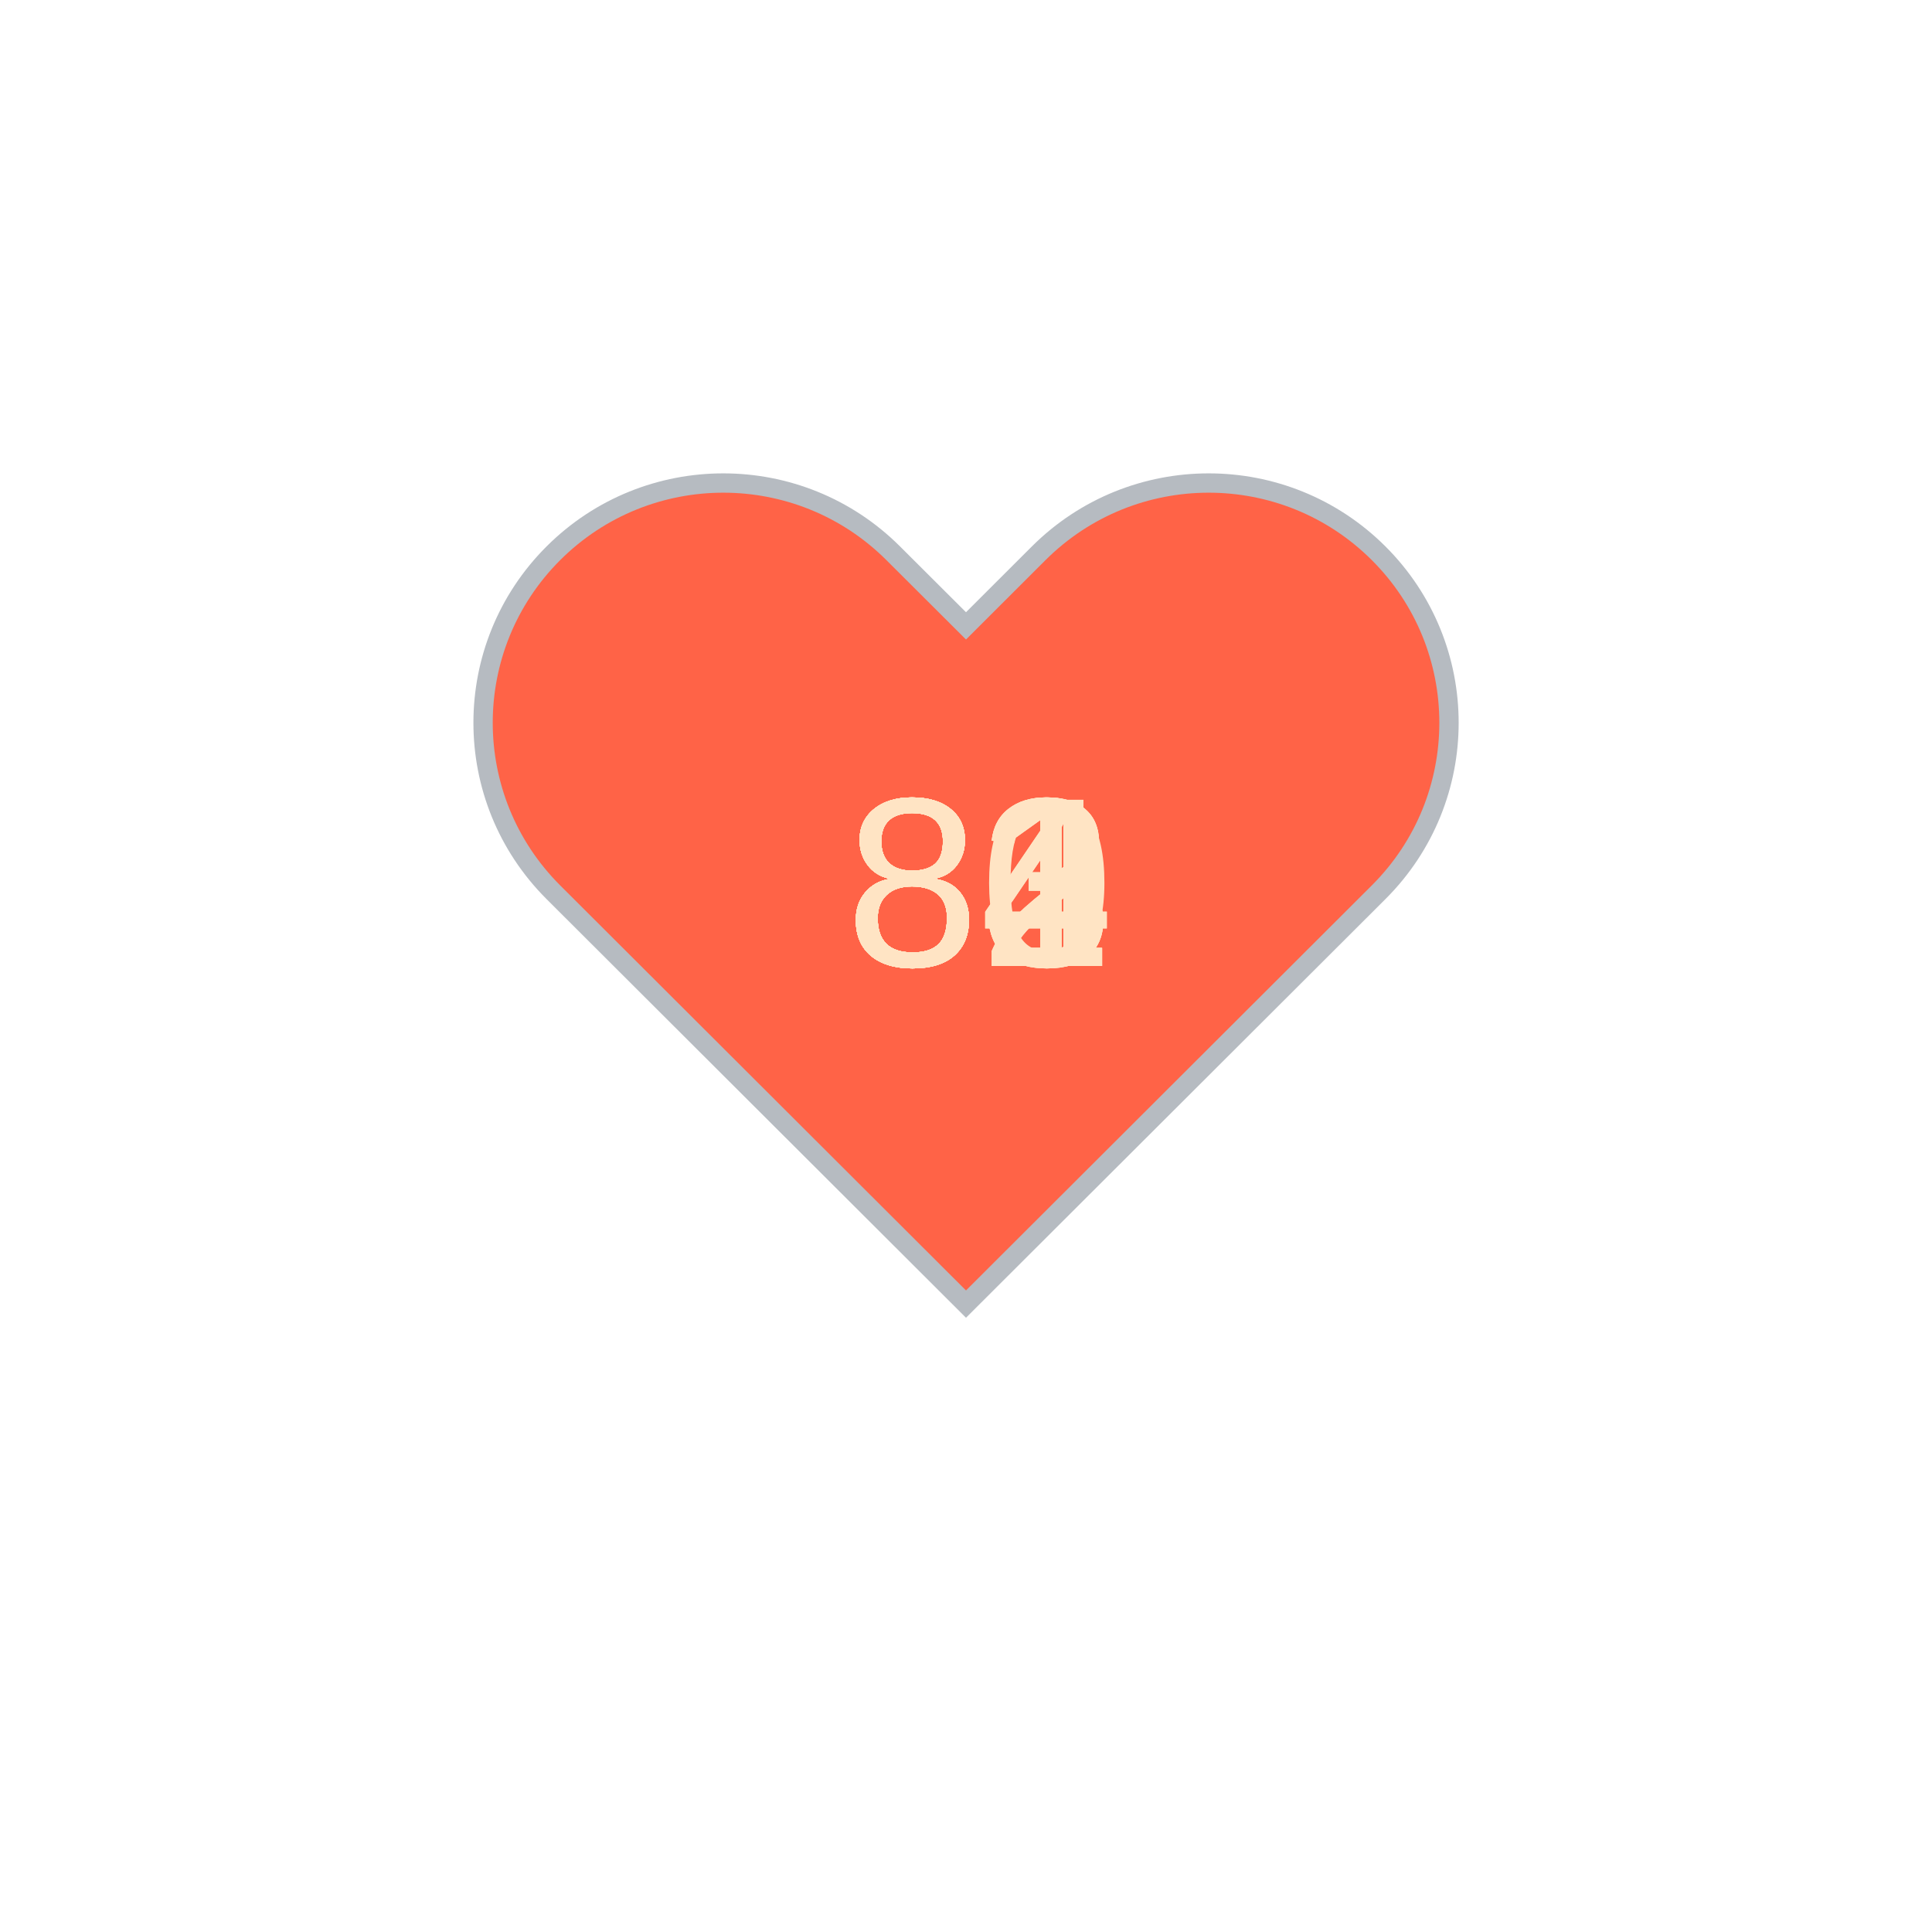
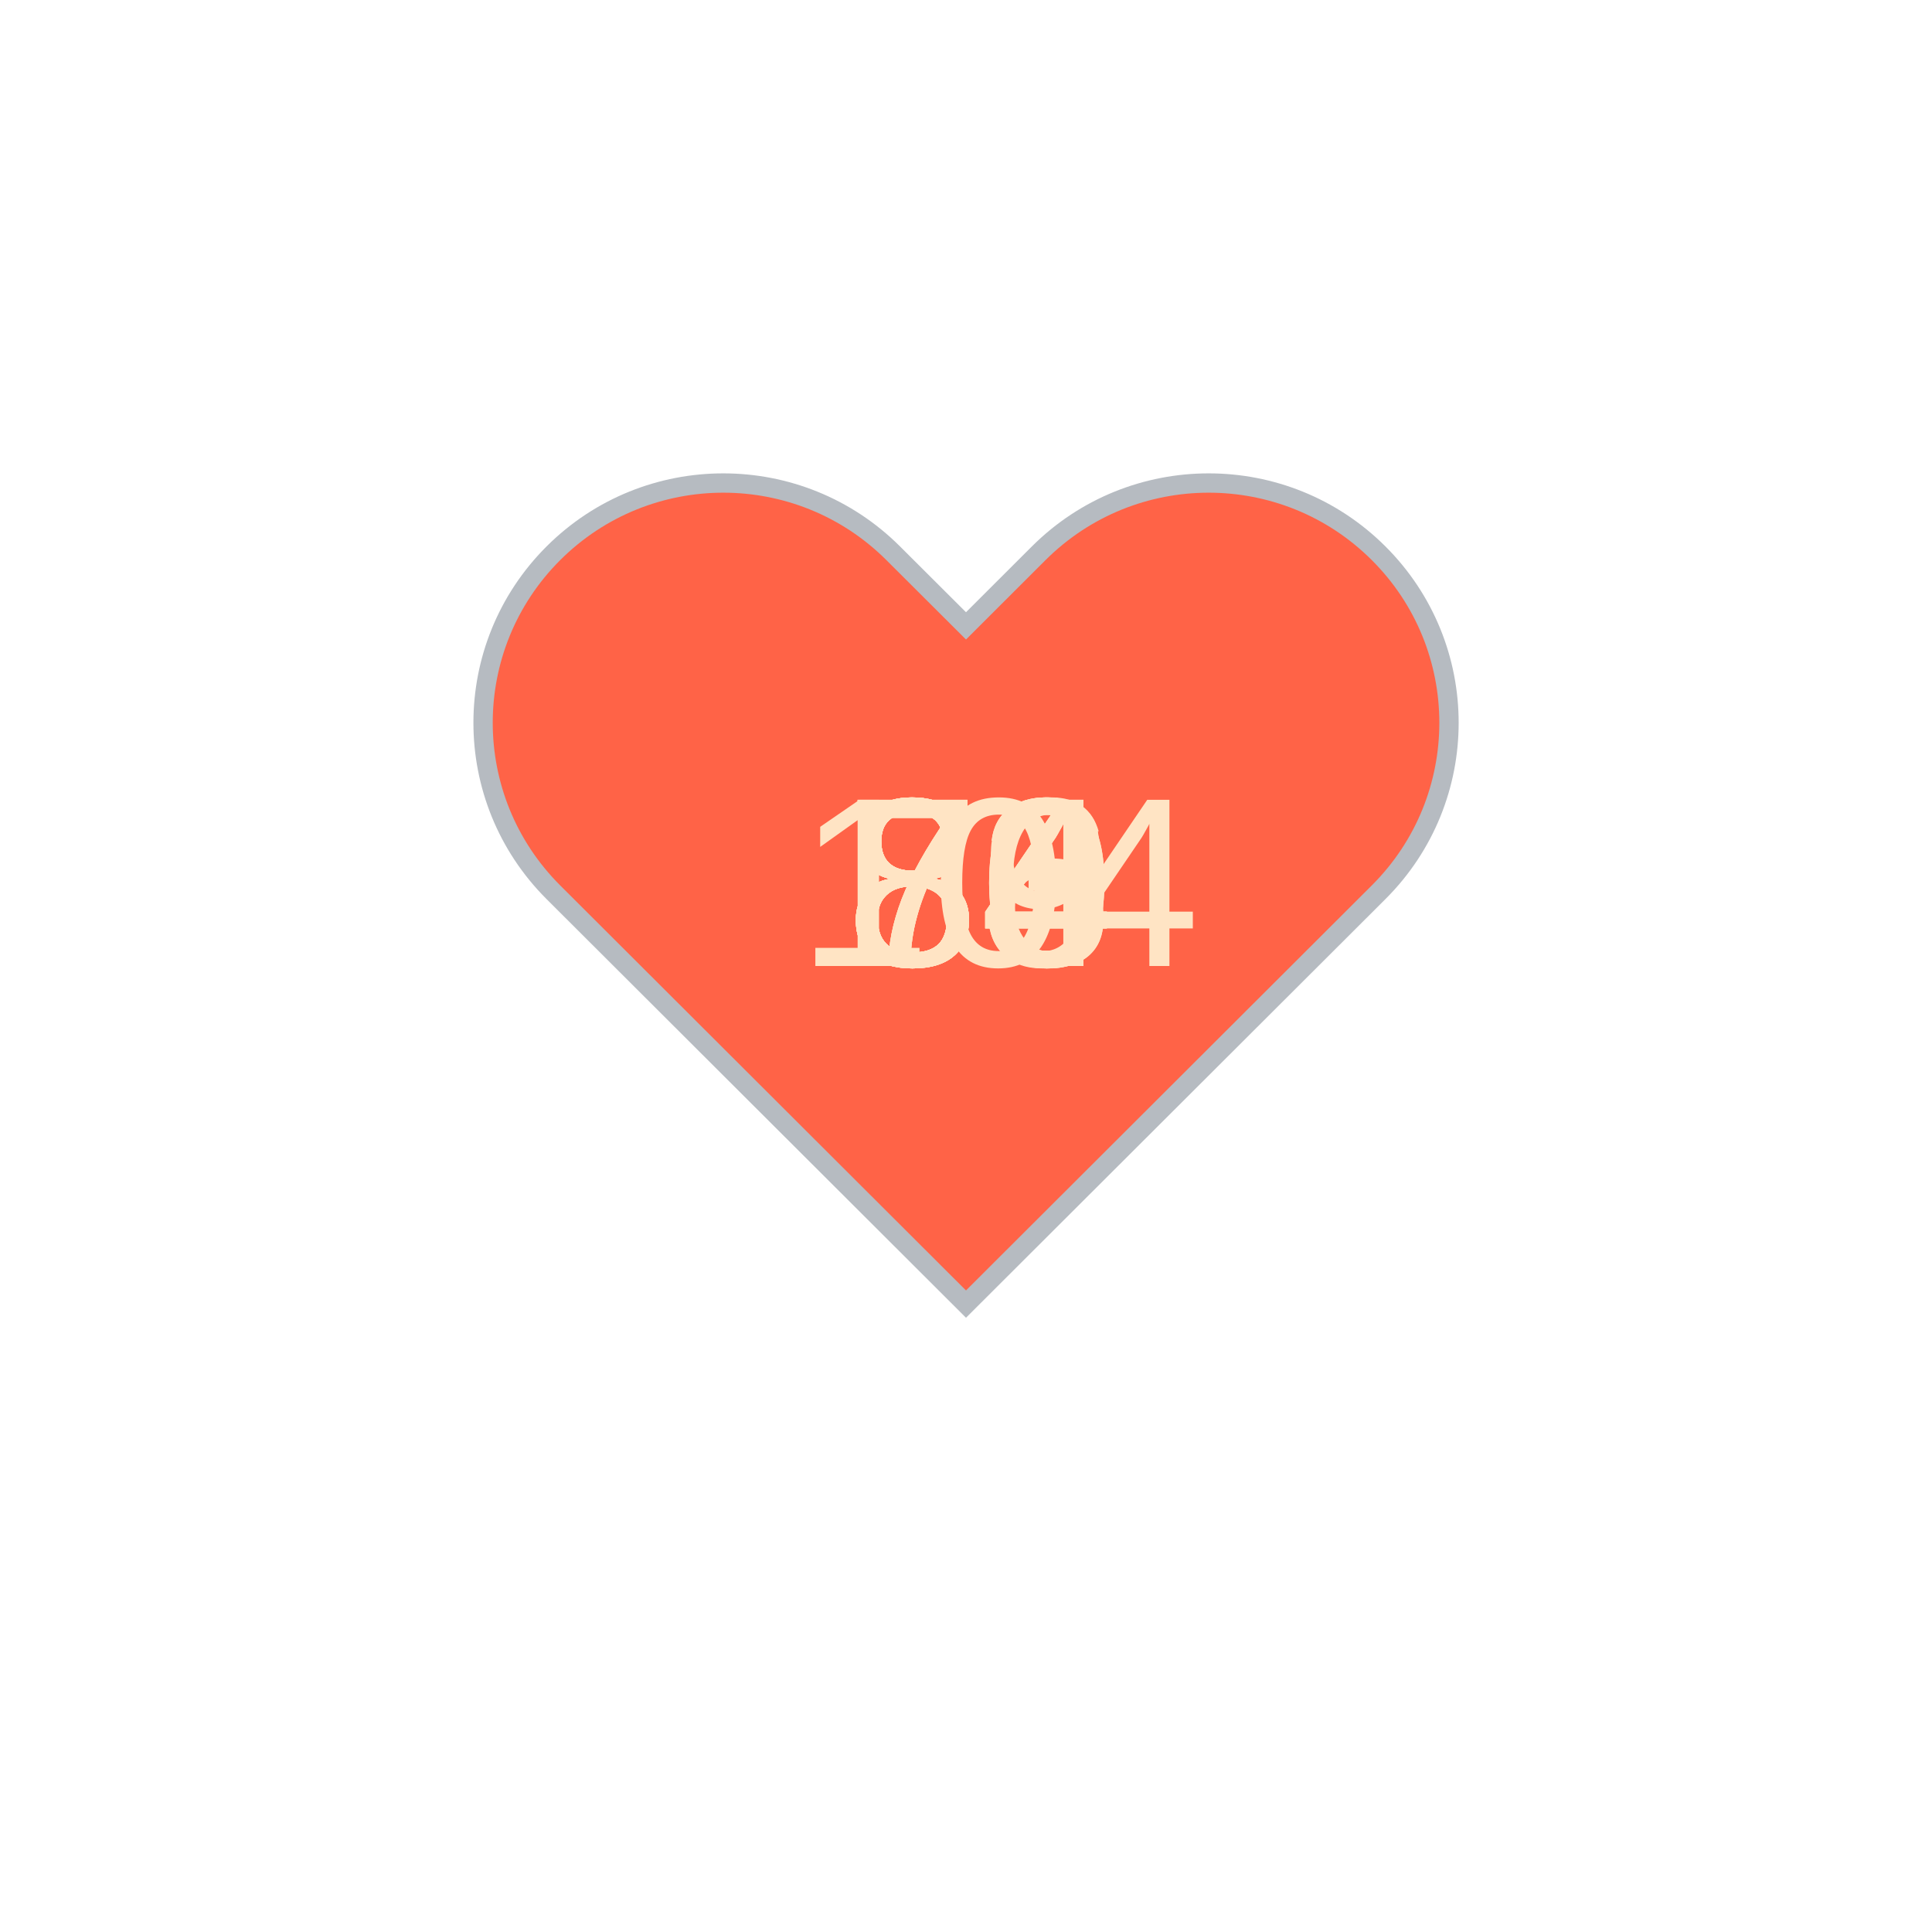
<svg xmlns="http://www.w3.org/2000/svg" baseProfile="full" height="150" version="1.1" viewBox="0,0,200,200" width="150">
  <defs />
  <g transform="translate(100 100)">
    <path d="M92.71,7.27L92.71,7.27c-9.71-9.69-25.46-9.69-35.18,0L50,14.79l-7.54-7.52C32.75-2.42,17-2.42,7.29,7.27v0 c-9.71,9.69-9.71,25.41,0,35.1L50,85l42.71-42.63C102.43,32.68,102.43,16.96,92.71,7.27z" fill="tomato" stroke="#B6BBC1" stroke-width="2" transform="translate(-50 -50)" />
    <animateTransform additive="sum" attributeName="transform" dur="1.2s" repeatCount="indefinite" type="scale" values="1; 1.5; 1.25; 1.5; 1.5; 1;" />
    <text fill="bisque" style="font-size:25px; font-family:Arial" transform="translate(-12.5 0)">83<animate attributeName="visibility" dur="12.0s" keyTimes="0;0.1;0.2;0.3;0.4;0.5;0.6;0.7;0.8;0.9;1.0" repeatCount="indefinite" values="visible;hidden;hidden;hidden;hidden;hidden;hidden;hidden;hidden;hidden;hidden" />
    </text>
-     <text fill="bisque" style="font-size:25px; font-family:Arial" transform="translate(-12.5 0)">81<animate attributeName="visibility" dur="12.0s" keyTimes="0;0.1;0.2;0.3;0.4;0.5;0.6;0.7;0.8;0.9;1.0" repeatCount="indefinite" values="hidden;visible;hidden;hidden;hidden;hidden;hidden;hidden;hidden;hidden;hidden" />
+     <text fill="bisque" style="font-size:25px; font-family:Arial" transform="translate(-12.5 0)">84<animate attributeName="visibility" dur="12.0s" keyTimes="0;0.1;0.2;0.3;0.4;0.5;0.6;0.7;0.8;0.9;1.0" repeatCount="indefinite" values="hidden;visible;hidden;hidden;hidden;hidden;hidden;hidden;hidden;hidden;hidden" />
    </text>
-     <text fill="bisque" style="font-size:25px; font-family:Arial" transform="translate(-12.5 0)">81<animate attributeName="visibility" dur="12.0s" keyTimes="0;0.1;0.2;0.3;0.4;0.5;0.6;0.7;0.8;0.9;1.0" repeatCount="indefinite" values="hidden;hidden;visible;hidden;hidden;hidden;hidden;hidden;hidden;hidden;hidden" />
+     <text fill="bisque" style="font-size:25px; font-family:Arial" transform="translate(-12.5 0)">83<animate attributeName="visibility" dur="12.0s" keyTimes="0;0.1;0.2;0.3;0.4;0.5;0.6;0.7;0.8;0.9;1.0" repeatCount="indefinite" values="hidden;hidden;visible;hidden;hidden;hidden;hidden;hidden;hidden;hidden;hidden" />
    </text>
-     <text fill="bisque" style="font-size:25px; font-family:Arial" transform="translate(-12.5 0)">82<animate attributeName="visibility" dur="12.0s" keyTimes="0;0.1;0.2;0.3;0.4;0.5;0.6;0.7;0.8;0.9;1.0" repeatCount="indefinite" values="hidden;hidden;hidden;visible;hidden;hidden;hidden;hidden;hidden;hidden;hidden" />
+     <text fill="bisque" style="font-size:25px; font-family:Arial" transform="translate(-12.5 0)">84<animate attributeName="visibility" dur="12.0s" keyTimes="0;0.1;0.2;0.3;0.4;0.5;0.6;0.7;0.8;0.9;1.0" repeatCount="indefinite" values="hidden;hidden;hidden;visible;hidden;hidden;hidden;hidden;hidden;hidden;hidden" />
    </text>
-     <text fill="bisque" style="font-size:25px; font-family:Arial" transform="translate(-12.5 0)">82<animate attributeName="visibility" dur="12.0s" keyTimes="0;0.1;0.2;0.3;0.4;0.5;0.6;0.7;0.8;0.9;1.0" repeatCount="indefinite" values="hidden;hidden;hidden;hidden;visible;hidden;hidden;hidden;hidden;hidden;hidden" />
+     <text fill="bisque" style="font-size:25px; font-family:Arial" transform="translate(-12.5 0)">80<animate attributeName="visibility" dur="12.0s" keyTimes="0;0.1;0.2;0.3;0.4;0.5;0.6;0.7;0.8;0.9;1.0" repeatCount="indefinite" values="hidden;hidden;hidden;hidden;visible;hidden;hidden;hidden;hidden;hidden;hidden" />
    </text>
-     <text fill="bisque" style="font-size:25px; font-family:Arial" transform="translate(-12.5 0)">84<animate attributeName="visibility" dur="12.0s" keyTimes="0;0.1;0.2;0.3;0.4;0.5;0.6;0.7;0.8;0.9;1.0" repeatCount="indefinite" values="hidden;hidden;hidden;hidden;hidden;visible;hidden;hidden;hidden;hidden;hidden" />
+     <text fill="bisque" style="font-size:25px; font-family:Arial" transform="translate(-12.5 0)">74<animate attributeName="visibility" dur="12.0s" keyTimes="0;0.1;0.2;0.3;0.4;0.5;0.6;0.7;0.8;0.9;1.0" repeatCount="indefinite" values="hidden;hidden;hidden;hidden;hidden;visible;hidden;hidden;hidden;hidden;hidden" />
    </text>
-     <text fill="bisque" style="font-size:25px; font-family:Arial" transform="translate(-12.5 0)">80<animate attributeName="visibility" dur="12.0s" keyTimes="0;0.1;0.2;0.3;0.4;0.5;0.6;0.7;0.8;0.9;1.0" repeatCount="indefinite" values="hidden;hidden;hidden;hidden;hidden;hidden;visible;hidden;hidden;hidden;hidden" />
+     <text fill="bisque" style="font-size:25px; font-family:Arial" transform="translate(-12.5 0)">79<animate attributeName="visibility" dur="12.0s" keyTimes="0;0.1;0.2;0.3;0.4;0.5;0.6;0.7;0.8;0.9;1.0" repeatCount="indefinite" values="hidden;hidden;hidden;hidden;hidden;hidden;visible;hidden;hidden;hidden;hidden" />
    </text>
-     <text fill="bisque" style="font-size:25px; font-family:Arial" transform="translate(-12.5 0)">83<animate attributeName="visibility" dur="12.0s" keyTimes="0;0.1;0.2;0.3;0.4;0.5;0.6;0.7;0.8;0.9;1.0" repeatCount="indefinite" values="hidden;hidden;hidden;hidden;hidden;hidden;hidden;visible;hidden;hidden;hidden" />
+     <text fill="bisque" style="font-size:25px; font-family:Arial" transform="translate(-12.5 0)">76<animate attributeName="visibility" dur="12.0s" keyTimes="0;0.1;0.2;0.3;0.4;0.5;0.6;0.7;0.8;0.9;1.0" repeatCount="indefinite" values="hidden;hidden;hidden;hidden;hidden;hidden;hidden;visible;hidden;hidden;hidden" />
    </text>
-     <text fill="bisque" style="font-size:25px; font-family:Arial" transform="translate(-12.5 0)">84<animate attributeName="visibility" dur="12.0s" keyTimes="0;0.1;0.2;0.3;0.4;0.5;0.6;0.7;0.8;0.9;1.0" repeatCount="indefinite" values="hidden;hidden;hidden;hidden;hidden;hidden;hidden;hidden;visible;hidden;hidden" />
+     <text fill="bisque" style="font-size:25px; font-family:Arial" transform="translate(-12.5 0)">80<animate attributeName="visibility" dur="12.0s" keyTimes="0;0.1;0.2;0.3;0.4;0.5;0.6;0.7;0.8;0.9;1.0" repeatCount="indefinite" values="hidden;hidden;hidden;hidden;hidden;hidden;hidden;hidden;visible;hidden;hidden" />
    </text>
-     <text fill="bisque" style="font-size:25px; font-family:Arial" transform="translate(-12.5 0)">83<animate attributeName="visibility" dur="12.0s" keyTimes="0;0.1;0.2;0.3;0.4;0.5;0.6;0.7;0.8;0.9;1.0" repeatCount="indefinite" values="hidden;hidden;hidden;hidden;hidden;hidden;hidden;hidden;hidden;visible;hidden" />
+     <text fill="bisque" style="font-size:25px; font-family:Arial" transform="translate(-17.5 0)">104<animate attributeName="visibility" dur="12.0s" keyTimes="0;0.1;0.2;0.3;0.4;0.5;0.6;0.7;0.8;0.9;1.0" repeatCount="indefinite" values="hidden;hidden;hidden;hidden;hidden;hidden;hidden;hidden;hidden;visible;hidden" />
    </text>
  </g>
</svg>
